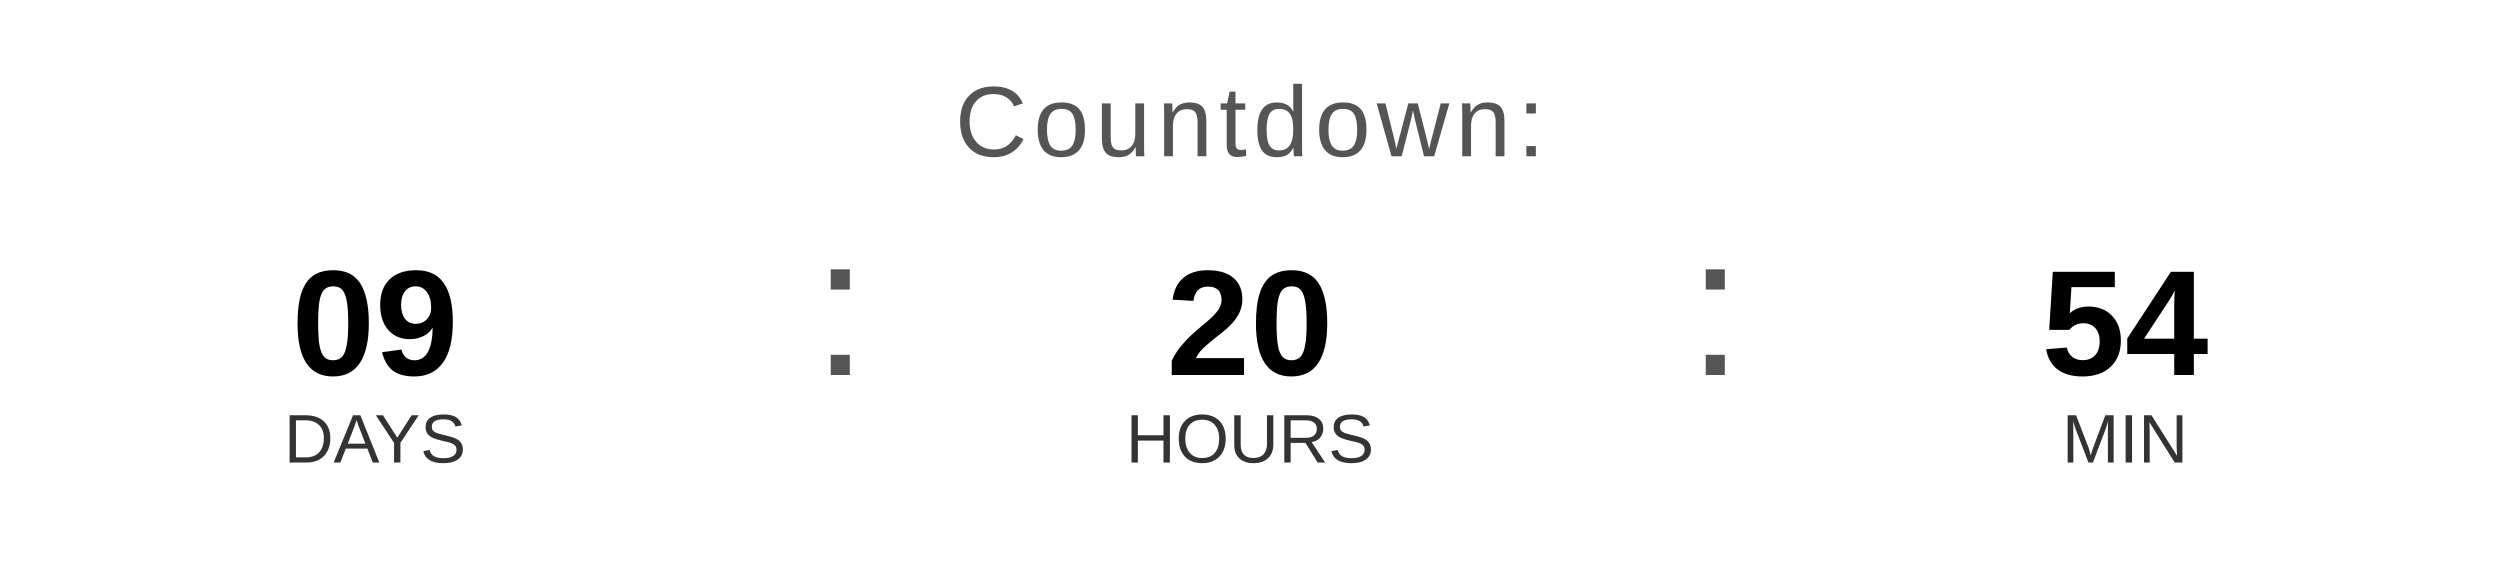
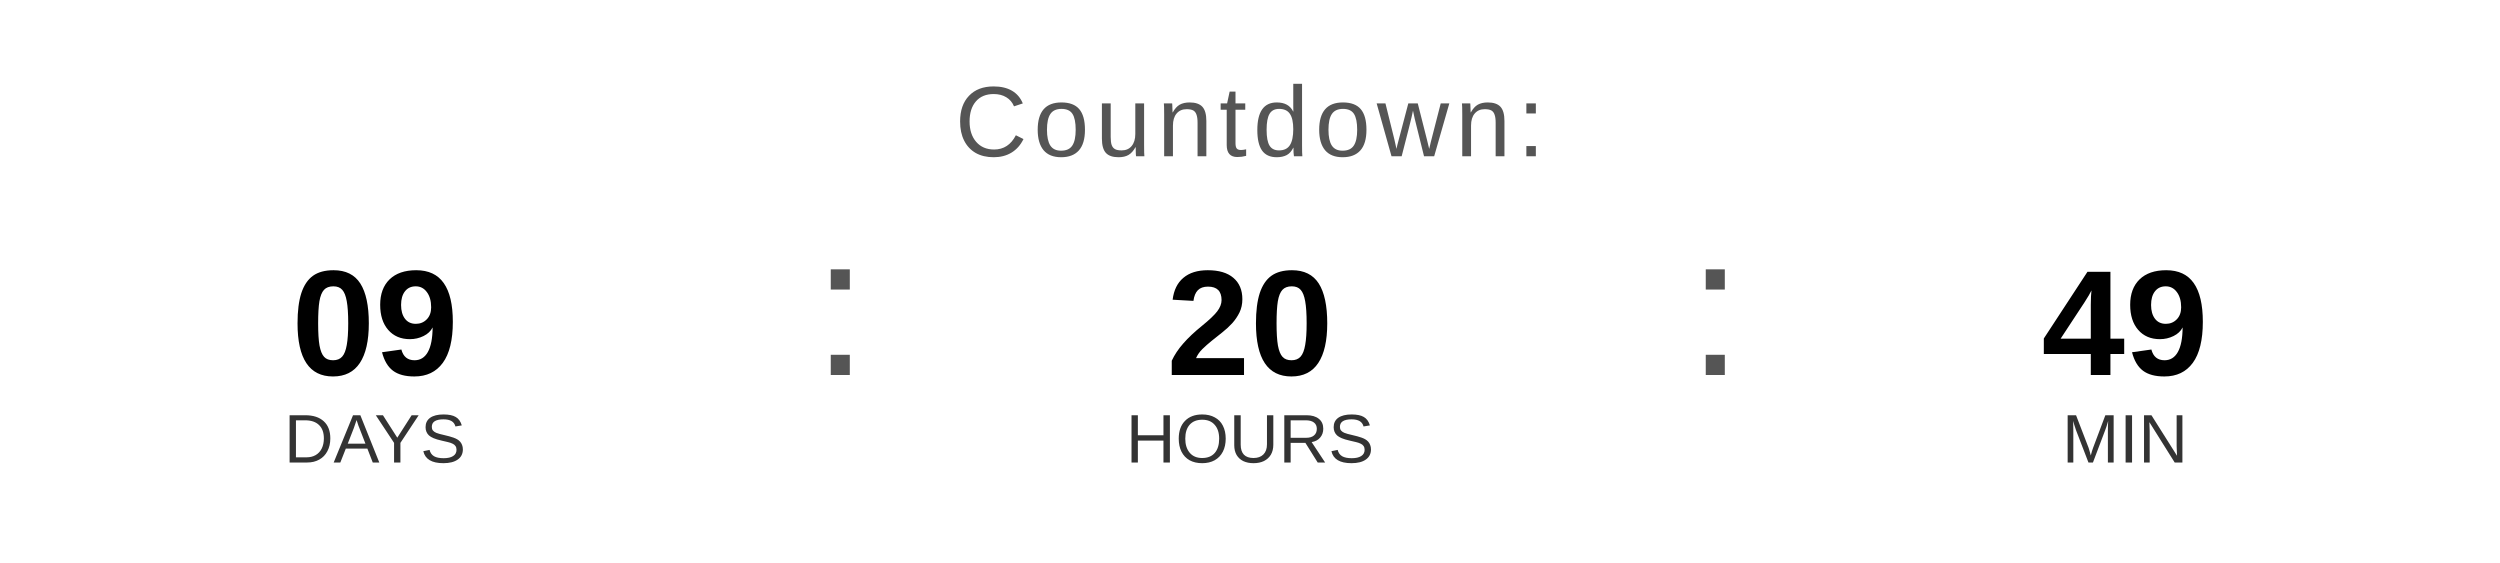
<svg xmlns="http://www.w3.org/2000/svg" width="400" height="90" viewBox="0 0 400 90">
  <text x="200" y="25" font-family="Arial, Helvetica, sans-serif" font-size="16" fill="#555555" text-anchor="middle" letter-spacing="1">
    Countdown:
  </text>
  <text x="60" y="60" font-family="Arial, Helvetica, sans-serif" font-size="24" font-weight="bold" fill="#000000" text-anchor="middle">09</text>
  <text x="60" y="74" font-family="Arial, Helvetica, sans-serif" font-size="11" fill="#333333" text-anchor="middle">DAYS</text>
  <text x="130" y="60" font-family="Arial, sans-serif" font-size="32" fill="#555555">:</text>
  <text x="200" y="60" font-family="Arial, Helvetica, sans-serif" font-size="24" font-weight="bold" fill="#000000" text-anchor="middle">20</text>
  <text x="200" y="74" font-family="Arial, Helvetica, sans-serif" font-size="11" fill="#333333" text-anchor="middle">HOURS</text>
  <text x="270" y="60" font-family="Arial, sans-serif" font-size="32" fill="#555555">:</text>
-   <text x="340" y="60" font-family="Arial, Helvetica, sans-serif" font-size="24" font-weight="bold" fill="#000000" text-anchor="middle">54</text>
+   <text x="340" y="60" font-family="Arial, Helvetica, sans-serif" font-size="24" font-weight="bold" fill="#000000" text-anchor="middle">49</text>
  <text x="340" y="74" font-family="Arial, Helvetica, sans-serif" font-size="11" fill="#333333" text-anchor="middle">MIN</text>
</svg>
